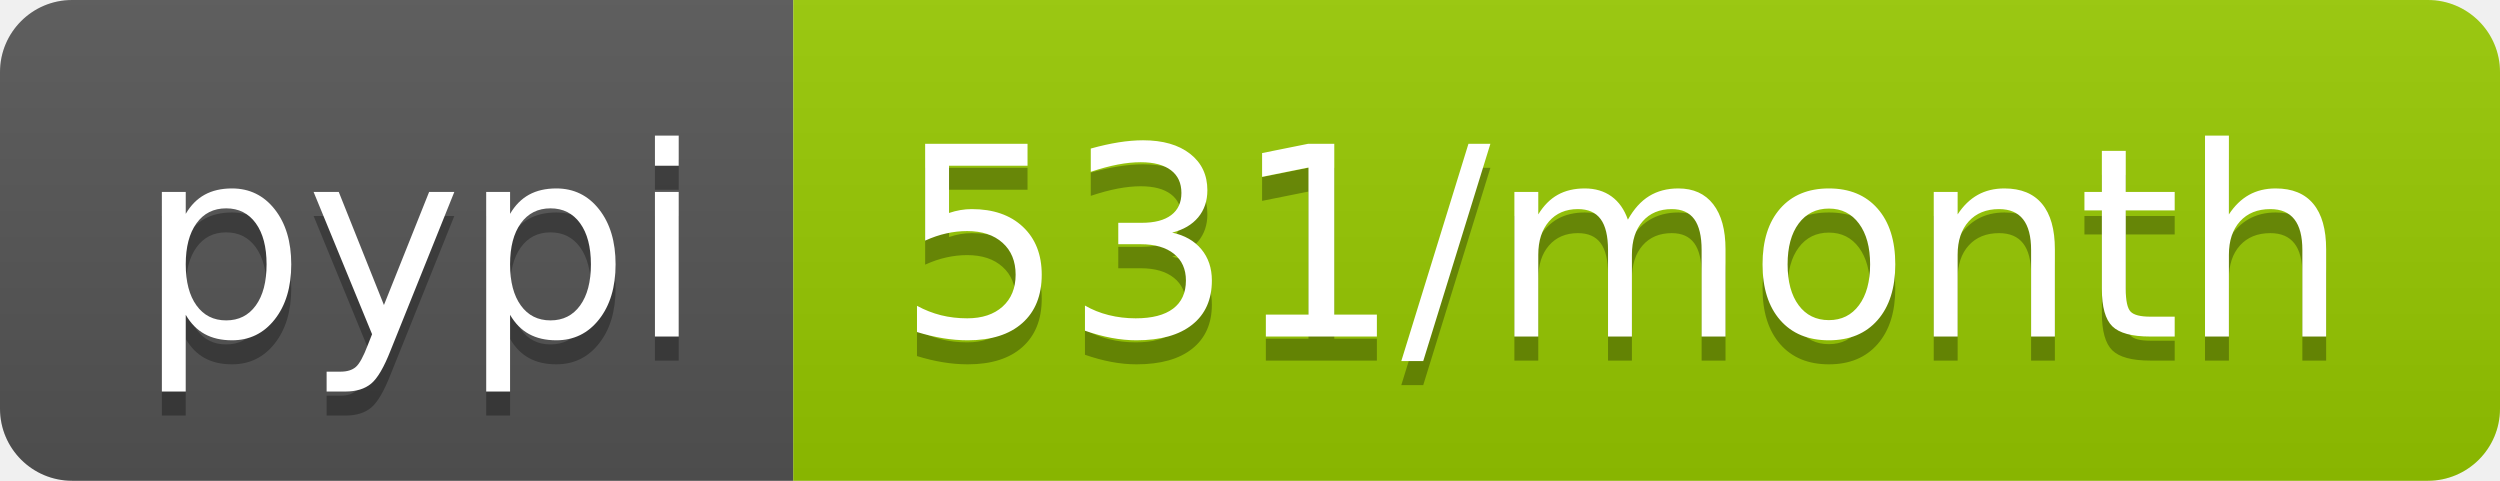
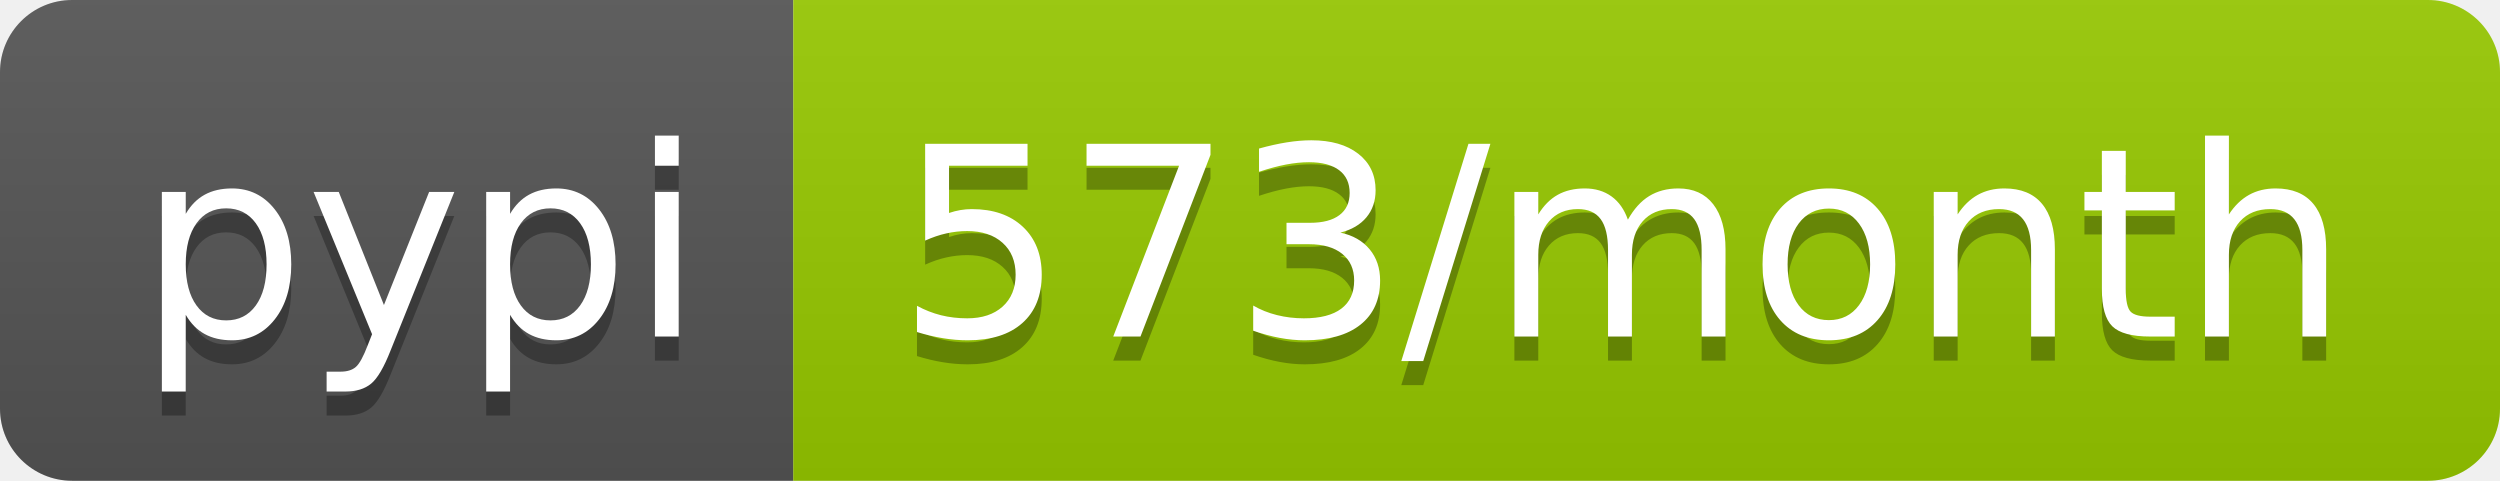
- <svg xmlns="http://www.w3.org/2000/svg" width="104" height="20" role="img" aria-label="pypi: 531/month">
+ <svg xmlns="http://www.w3.org/2000/svg" width="104" height="20" role="img" aria-label="pypi: 573/month">
  <linearGradient id="s" x2="0" y2="100%">
    <stop offset="0" stop-color="#bbb" stop-opacity=".1" />
    <stop offset="1" stop-opacity=".1" />
  </linearGradient>
  <clipPath id="r">
    <rect width="104" height="20" rx="3" fill="#fff" />
  </clipPath>
  <g clip-path="url(#r)">
    <rect width="33" height="20" fill="#555" />
    <rect x="33" width="71" height="20" fill="#97ca00" />
    <rect width="104" height="20" fill="url(#s)" />
  </g>
  <g fill="#fff" text-anchor="middle" font-family="Verdana,Geneva,DejaVu Sans,sans-serif" text-rendering="geometricPrecision" font-size="110">
    <text aria-hidden="true" x="175" y="150" fill="#010101" fill-opacity=".3" transform="scale(.1)" textLength="230">pypi</text>
    <text x="175" y="140" transform="scale(.1)" fill="#fff" textLength="230">pypi</text>
-     <text aria-hidden="true" x="675" y="150" fill="#010101" fill-opacity=".3" transform="scale(.1)" textLength="610">531/month</text>
-     <text x="675" y="140" transform="scale(.1)" fill="#fff" textLength="610">531/month</text>
+     <text aria-hidden="true" x="675" y="150" fill="#010101" fill-opacity=".3" transform="scale(.1)" textLength="610">573/month</text>
+     <text x="675" y="140" transform="scale(.1)" fill="#fff" textLength="610">573/month</text>
  </g>
</svg>
